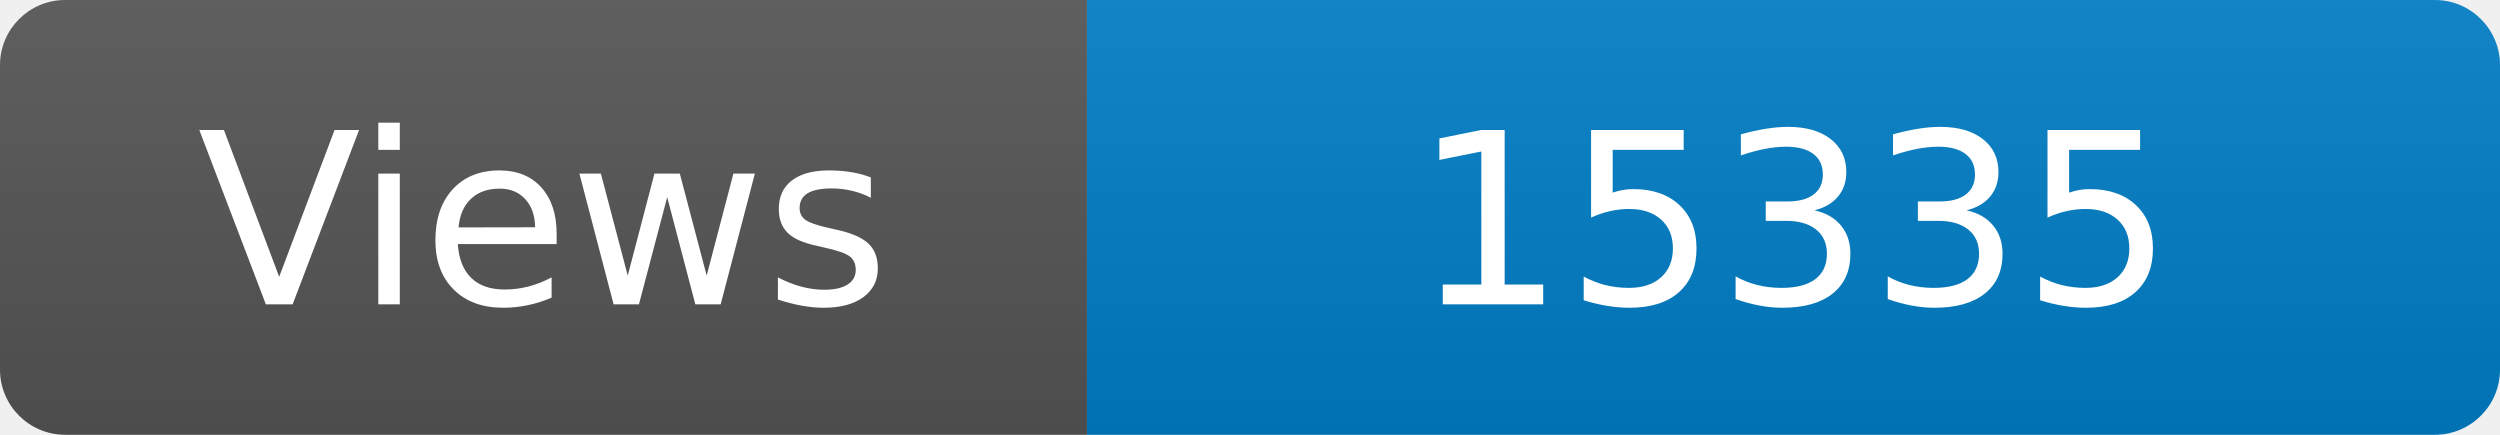
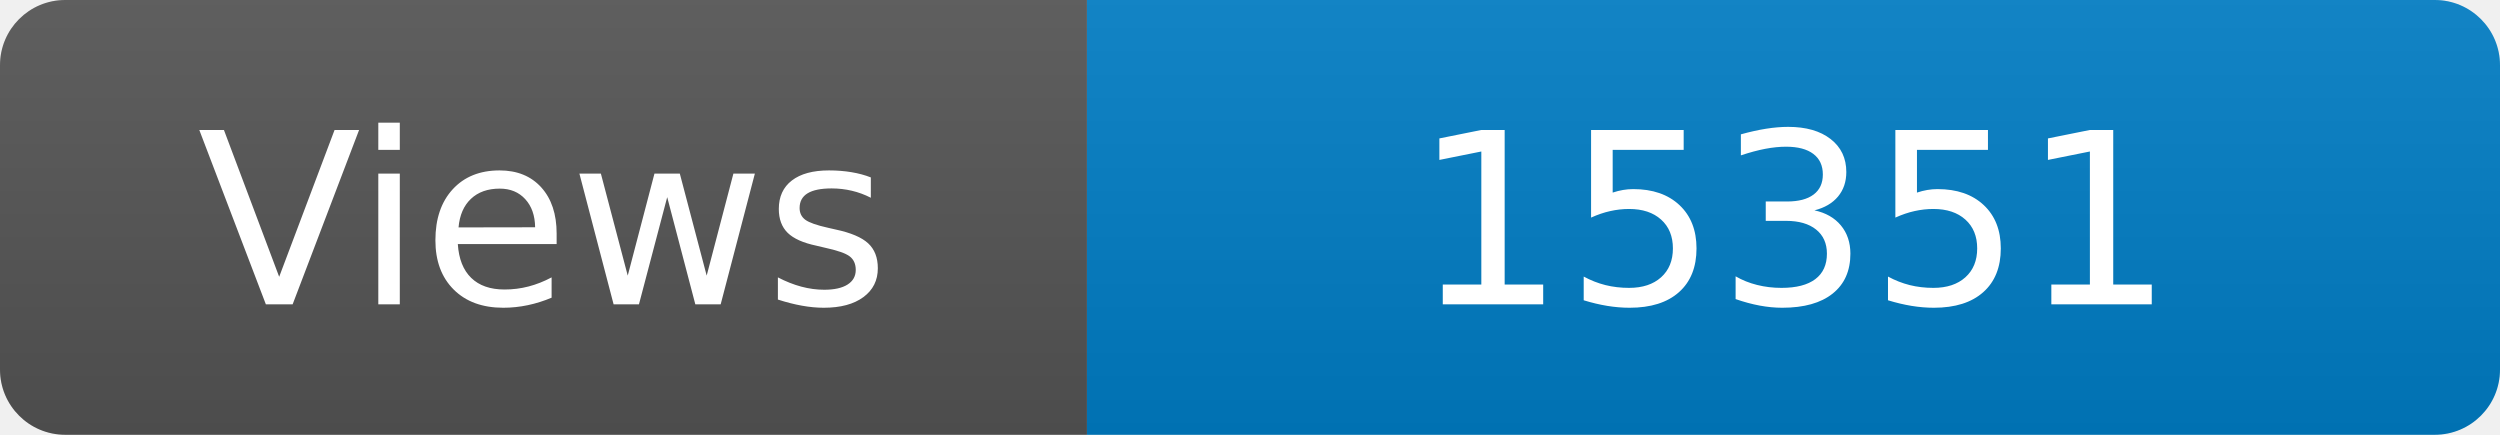
<svg xmlns="http://www.w3.org/2000/svg" width="115" height="20" role="img" aria-label="Maintained?: yes">
  <linearGradient id="s" x2="0" y2="100%">
    <stop offset="0" stop-color="#bbb" stop-opacity=".1" />
    <stop offset="1" stop-opacity=".1" />
  </linearGradient>
  <clipPath id="r">
    <rect width="115" height="20" rx="3" fill="#fff" />
  </clipPath>
  <g clip-path="url(#r)">
    <rect width="50" height="20" fill="#555" />
    <rect x="50" width="160" height="20" fill="#007ec6" />
    <rect width="115" height="20" fill="url(#s)" />
  </g>
  <g fill="#fff" text-anchor="middle" font-family="Verdana,Geneva,DejaVu Sans,sans-serif" font-size="110">
    <text x="250" y="140" transform="scale(.1)" fill="#fff">Views</text>
-     <text x="825" y="140" transform="scale(.1)" fill="#fff">15335</text>
+     <text x="825" y="140" transform="scale(.1)" fill="#fff">15351</text>
  </g>
</svg>
